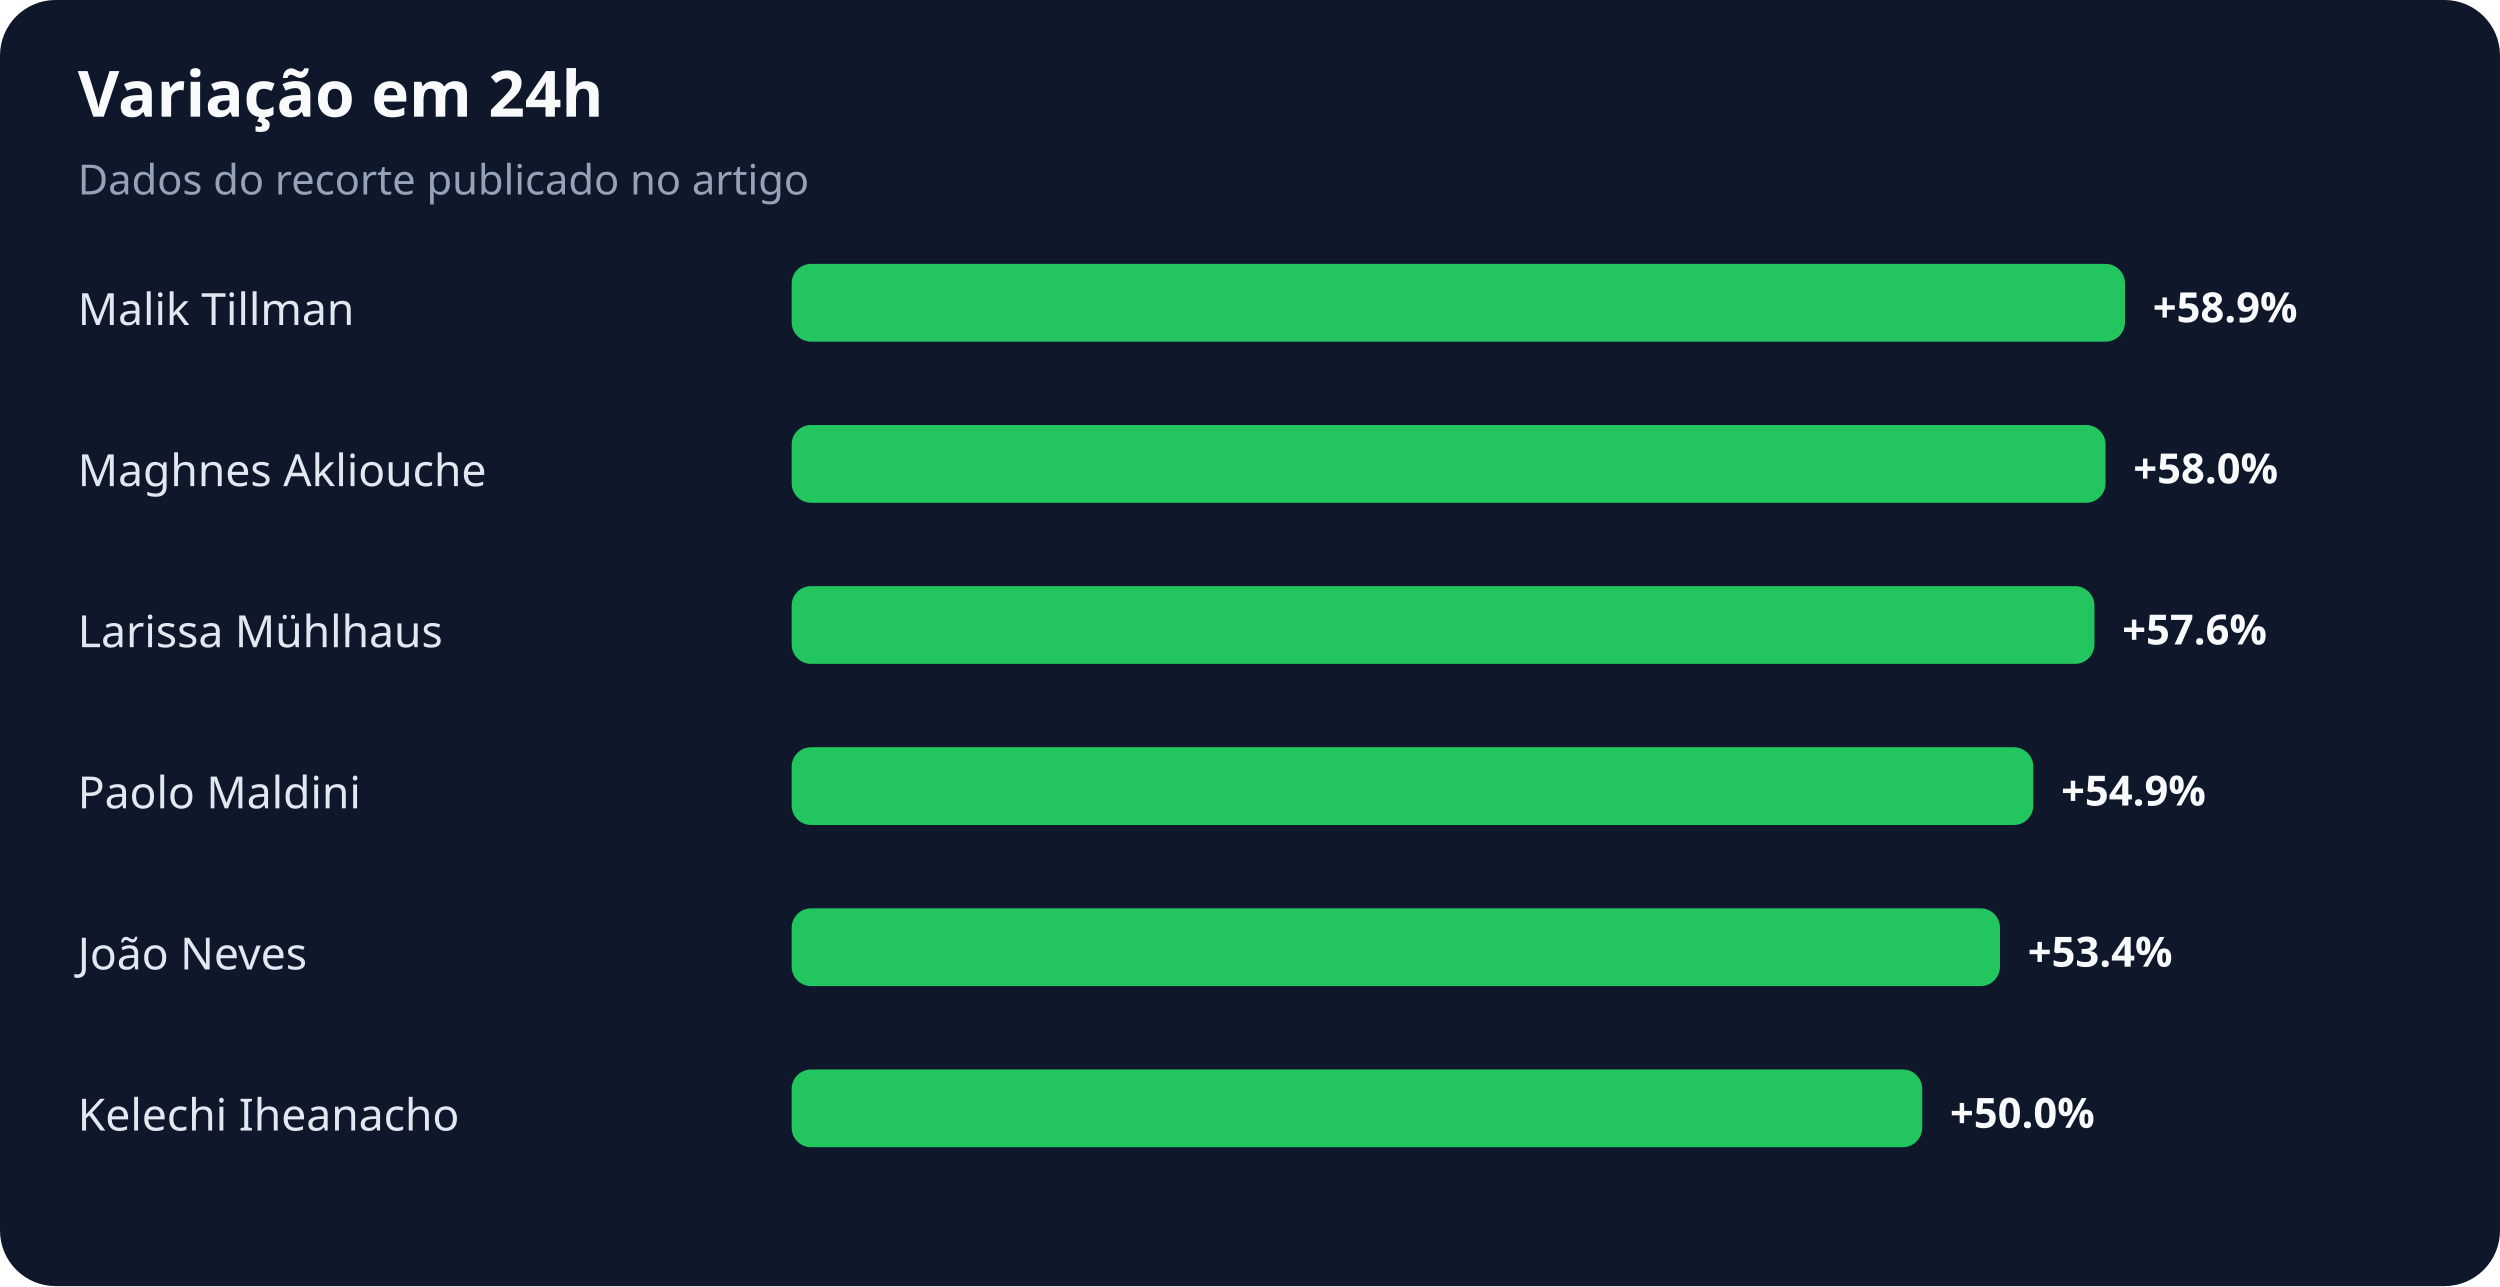
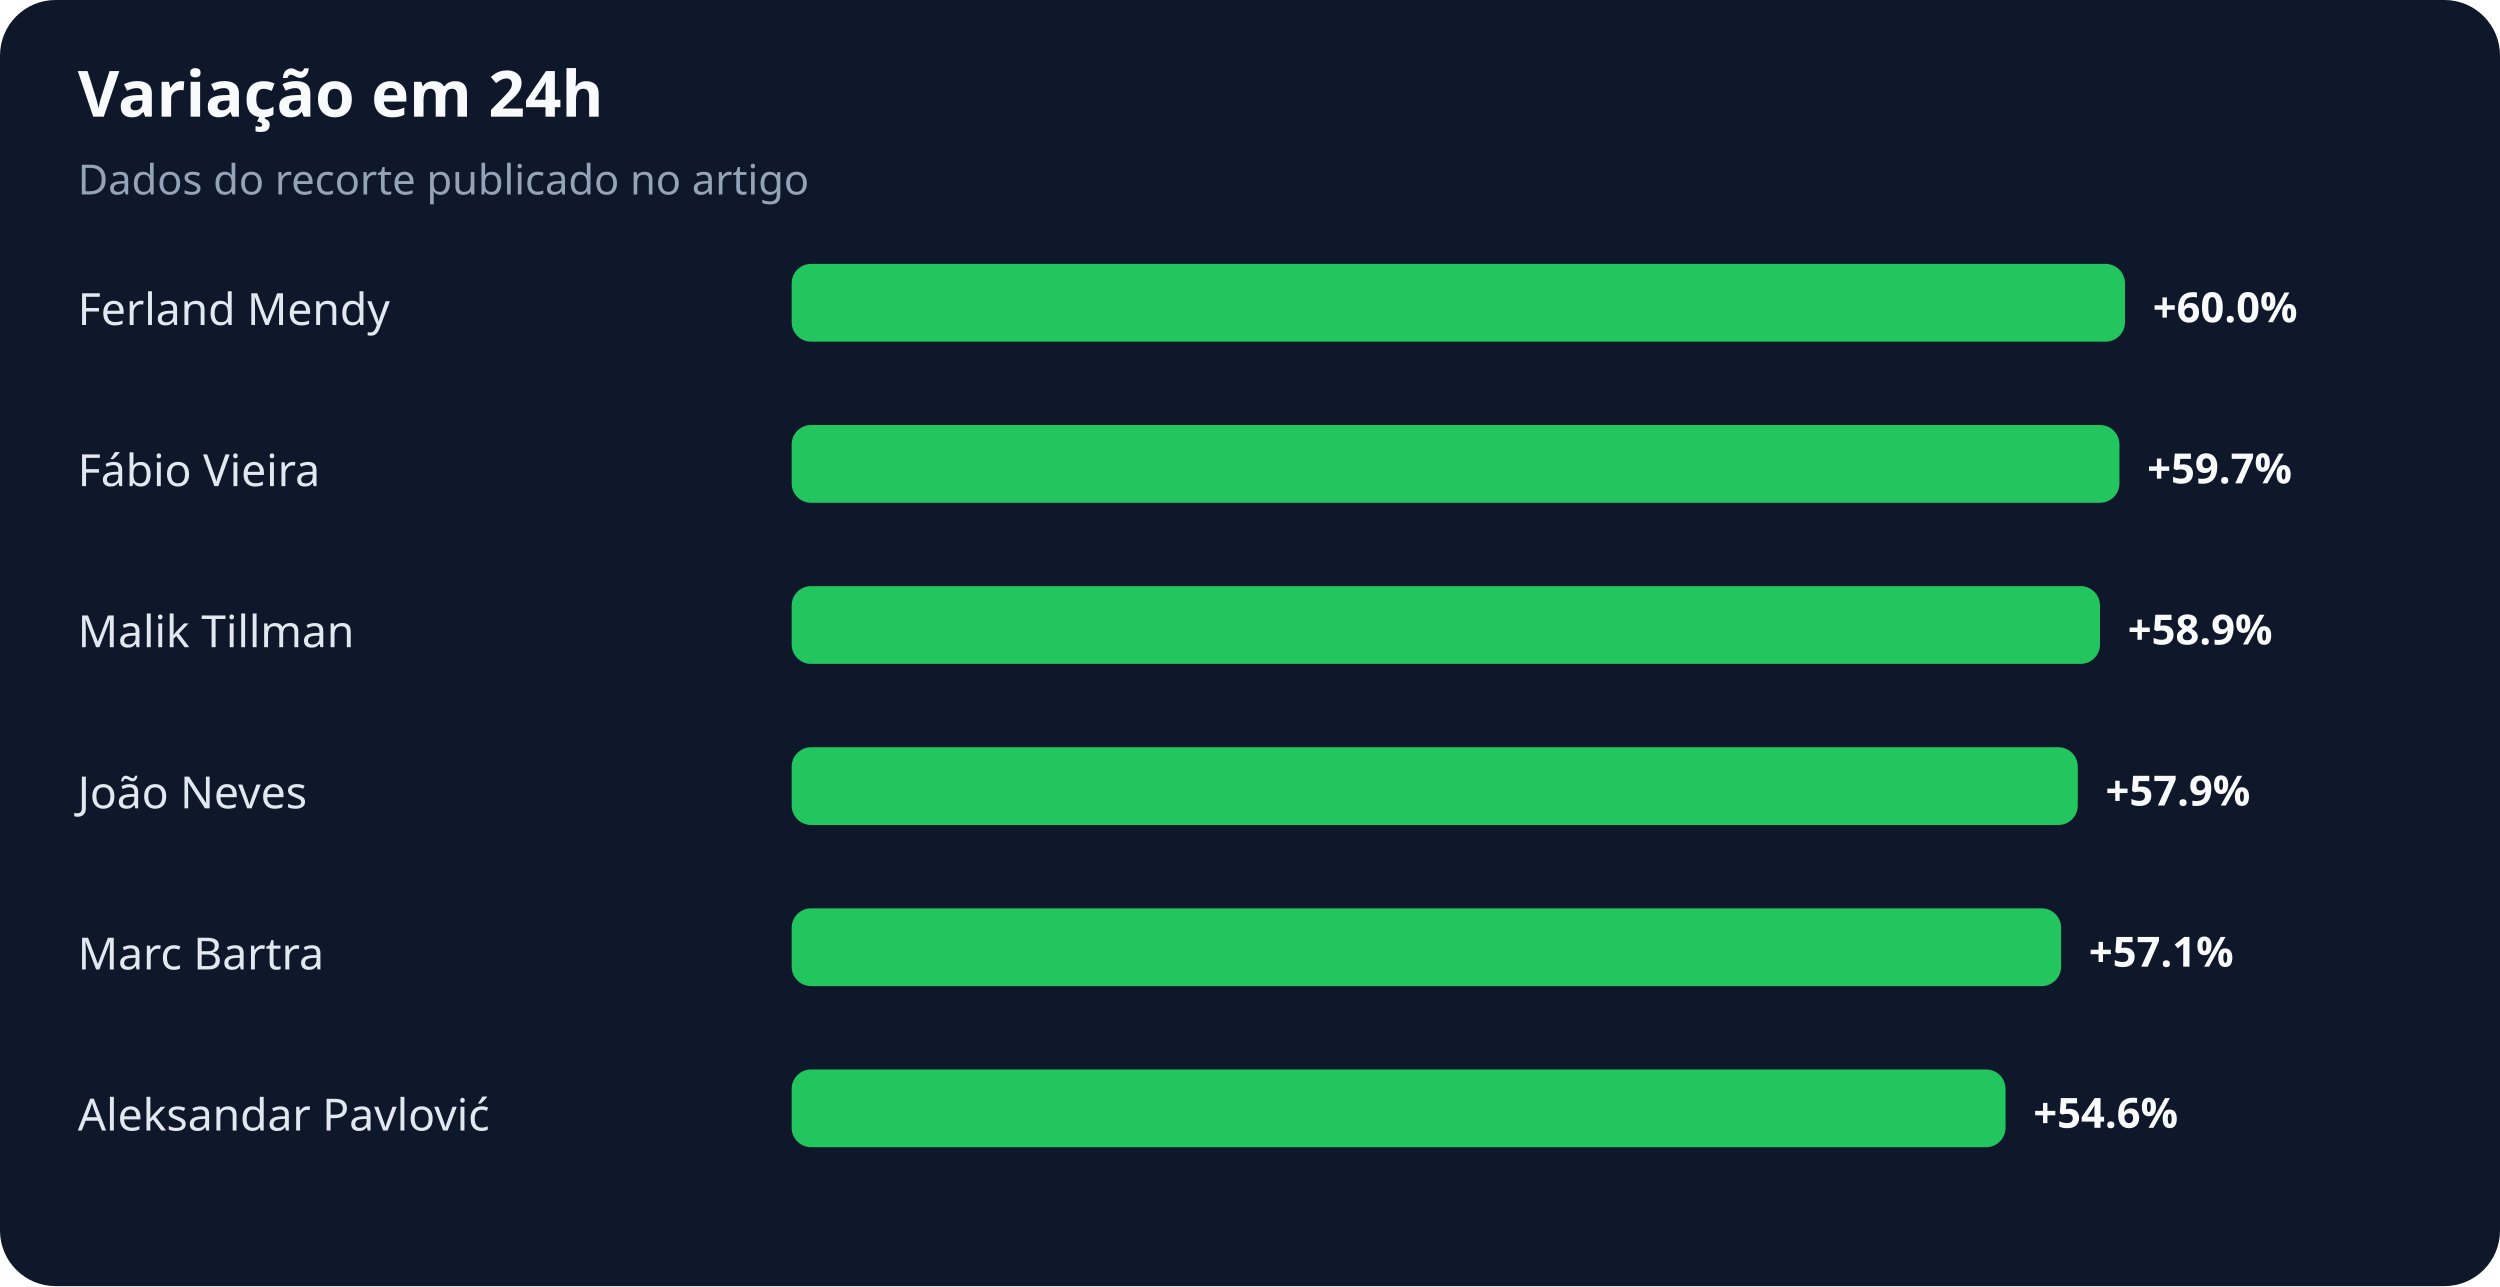
<svg xmlns="http://www.w3.org/2000/svg" width="900" height="463" viewBox="0 0 900 463" role="img" aria-labelledby="title desc">
  <rect width="100%" height="100%" rx="20" fill="#0f172a" />
  <text x="28" y="42" fill="#f8fafc" font-family="system-ui,sans-serif" font-size="23" font-weight="700">Variação em 24h</text>
  <text x="28" y="70" fill="#94a3b8" font-family="system-ui,sans-serif" font-size="15">Dados do recorte publicado no artigo</text>
-   <text x="28" y="117" fill="#e2e8f0" font-family="system-ui,sans-serif" font-size="16">Malik Tillman</text>
+   <text x="28" y="117" fill="#e2e8f0" font-family="system-ui,sans-serif" font-size="16">Ferland Mendy</text>
  <rect x="285" y="95" width="480" height="28" rx="7" fill="#22c55e" />
-   <text x="775" y="116" fill="#f8fafc" font-family="system-ui,sans-serif" font-size="15" font-weight="700">+58.9%</text>
-   <text x="28" y="175" fill="#e2e8f0" font-family="system-ui,sans-serif" font-size="16">Maghnes Akliouche</text>
-   <rect x="285" y="153" width="473" height="28" rx="7" fill="#22c55e" />
-   <text x="768" y="174" fill="#f8fafc" font-family="system-ui,sans-serif" font-size="15" font-weight="700">+58.0%</text>
-   <text x="28" y="233" fill="#e2e8f0" font-family="system-ui,sans-serif" font-size="16">Larissa Mühlhaus</text>
-   <rect x="285" y="211" width="469" height="28" rx="7" fill="#22c55e" />
-   <text x="764" y="232" fill="#f8fafc" font-family="system-ui,sans-serif" font-size="15" font-weight="700">+57.6%</text>
-   <text x="28" y="291" fill="#e2e8f0" font-family="system-ui,sans-serif" font-size="16">Paolo Maldini</text>
-   <rect x="285" y="269" width="447" height="28" rx="7" fill="#22c55e" />
-   <text x="742" y="290" fill="#f8fafc" font-family="system-ui,sans-serif" font-size="15" font-weight="700">+54.9%</text>
-   <text x="28" y="349" fill="#e2e8f0" font-family="system-ui,sans-serif" font-size="16">João Neves</text>
-   <rect x="285" y="327" width="435" height="28" rx="7" fill="#22c55e" />
-   <text x="730" y="348" fill="#f8fafc" font-family="system-ui,sans-serif" font-size="15" font-weight="700">+53.4%</text>
-   <text x="28" y="407" fill="#e2e8f0" font-family="system-ui,sans-serif" font-size="16">Kelechi Iheanacho</text>
-   <rect x="285" y="385" width="407" height="28" rx="7" fill="#22c55e" />
-   <text x="702" y="406" fill="#f8fafc" font-family="system-ui,sans-serif" font-size="15" font-weight="700">+50.0%</text>
+   <text x="775" y="116" fill="#f8fafc" font-family="system-ui,sans-serif" font-size="15" font-weight="700">+60.0%</text>
+   <text x="28" y="175" fill="#e2e8f0" font-family="system-ui,sans-serif" font-size="16">Fábio Vieira</text>
+   <rect x="285" y="153" width="478" height="28" rx="7" fill="#22c55e" />
+   <text x="773" y="174" fill="#f8fafc" font-family="system-ui,sans-serif" font-size="15" font-weight="700">+59.7%</text>
+   <text x="28" y="233" fill="#e2e8f0" font-family="system-ui,sans-serif" font-size="16">Malik Tillman</text>
+   <rect x="285" y="211" width="471" height="28" rx="7" fill="#22c55e" />
+   <text x="766" y="232" fill="#f8fafc" font-family="system-ui,sans-serif" font-size="15" font-weight="700">+58.9%</text>
+   <text x="28" y="291" fill="#e2e8f0" font-family="system-ui,sans-serif" font-size="16">João Neves</text>
+   <rect x="285" y="269" width="463" height="28" rx="7" fill="#22c55e" />
+   <text x="758" y="290" fill="#f8fafc" font-family="system-ui,sans-serif" font-size="15" font-weight="700">+57.9%</text>
+   <text x="28" y="349" fill="#e2e8f0" font-family="system-ui,sans-serif" font-size="16">Marc Bartra</text>
+   <rect x="285" y="327" width="457" height="28" rx="7" fill="#22c55e" />
+   <text x="752" y="348" fill="#f8fafc" font-family="system-ui,sans-serif" font-size="15" font-weight="700">+57.1%</text>
+   <text x="28" y="407" fill="#e2e8f0" font-family="system-ui,sans-serif" font-size="16">Aleksandar Pavlović</text>
+   <rect x="285" y="385" width="437" height="28" rx="7" fill="#22c55e" />
+   <text x="732" y="406" fill="#f8fafc" font-family="system-ui,sans-serif" font-size="15" font-weight="700">+54.6%</text>
</svg>
